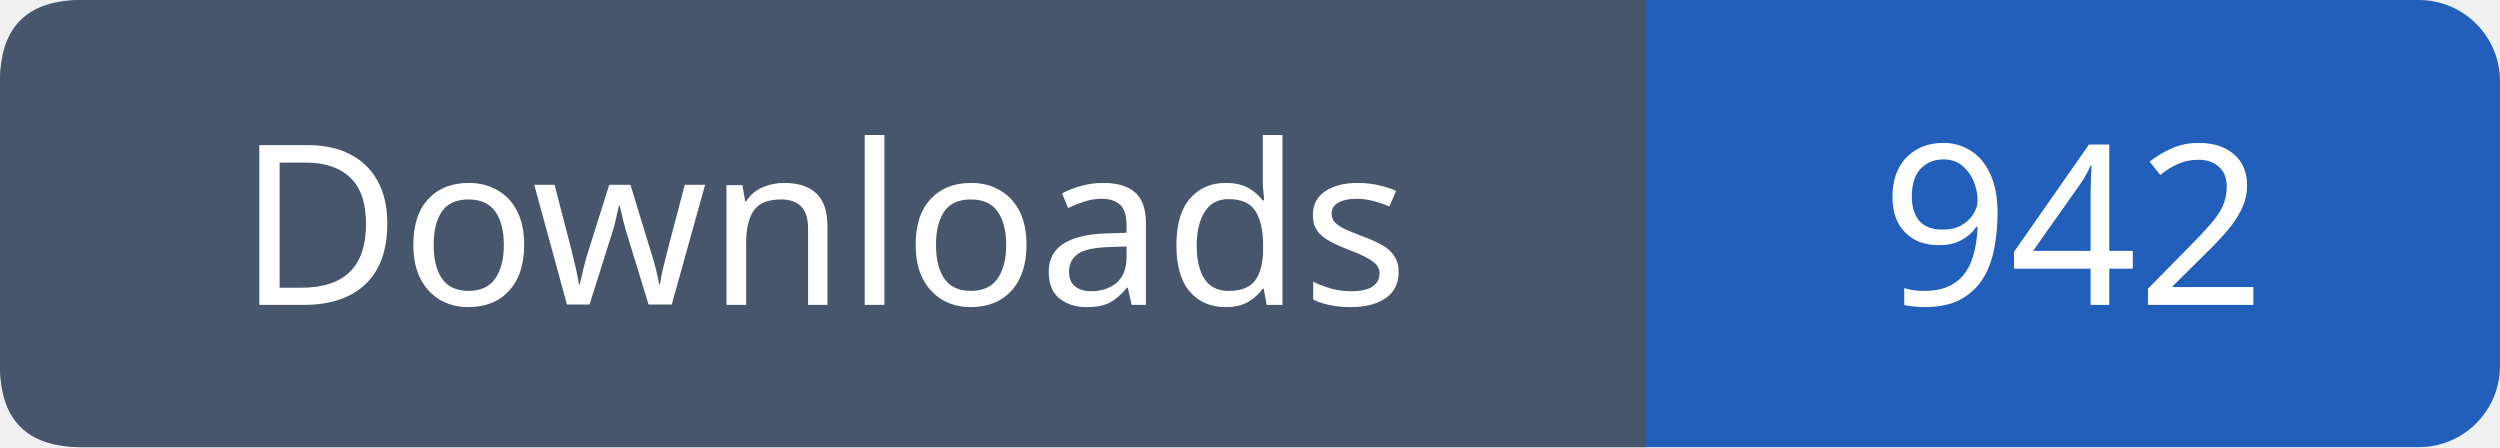
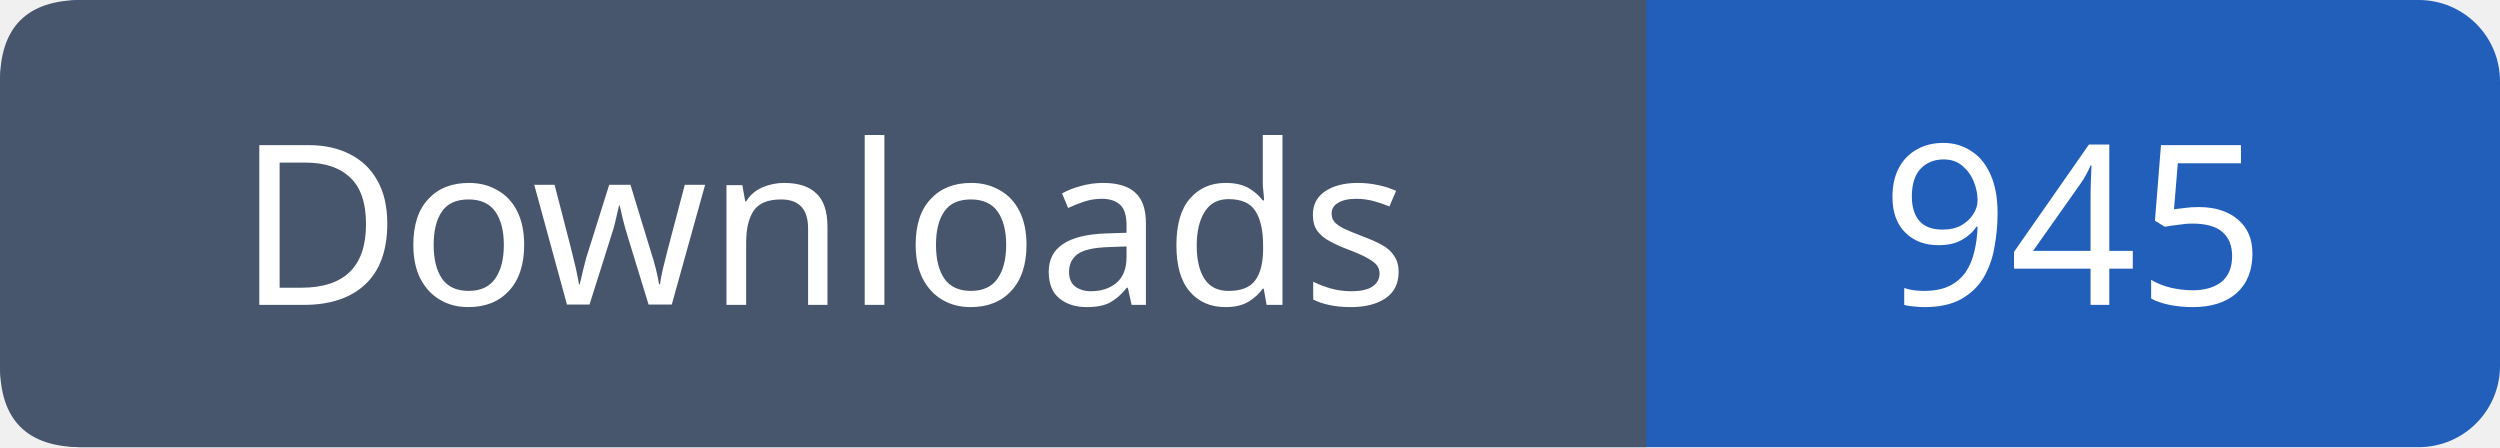
- <svg xmlns="http://www.w3.org/2000/svg" width="123" height="22" viewBox="0 0 123 22" role="img" aria-label="Downloads: 942">
+ <svg xmlns="http://www.w3.org/2000/svg" width="123" height="22" viewBox="0 0 123 22" role="img" aria-label="Downloads: 945">
  <rect width="123" height="22" rx="4" fill="#215fbb" />
  <path fill="#47566c" d="M4 0h77v22H4q-4 0-4-4V4q0-4 4-4" />
  <g font-family="Verdana,sans-serif" font-size="11" fill="white" text-anchor="middle">
    <text x="40.5" y="15">Downloads</text>
-     <text x="102.0" y="15">942</text>
+     <text x="102.0" y="15">945</text>
  </g>
</svg>
